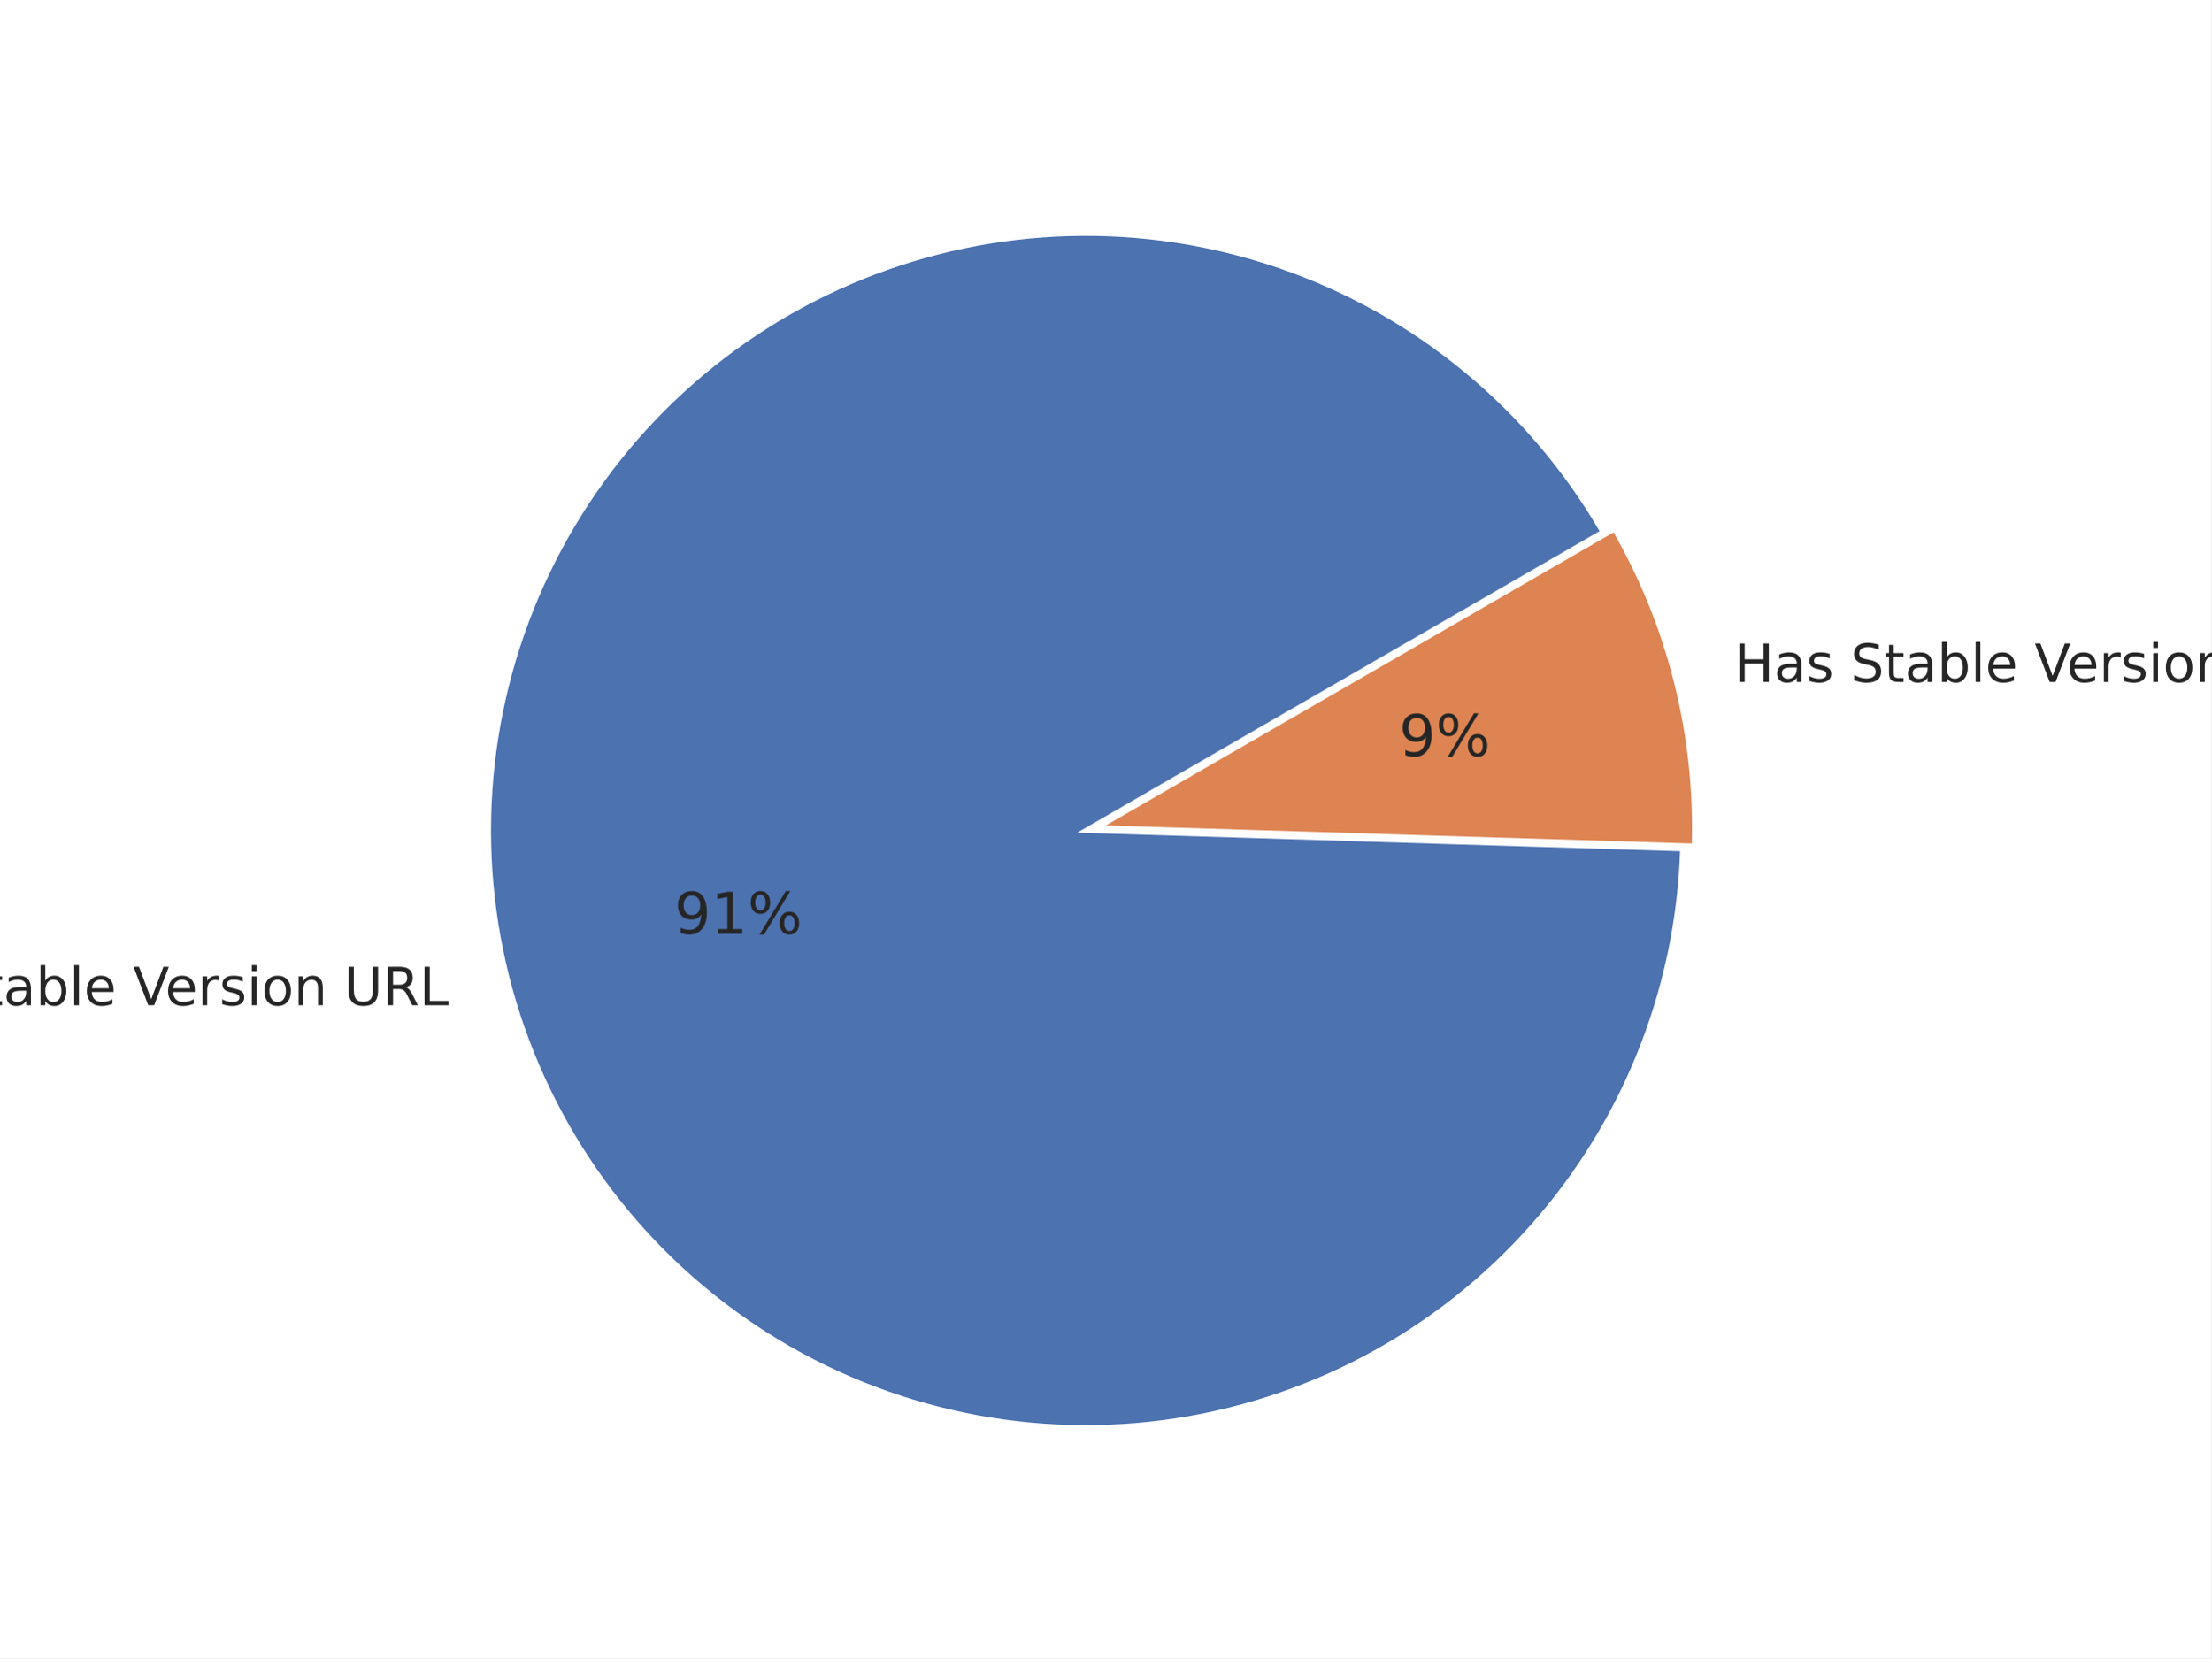
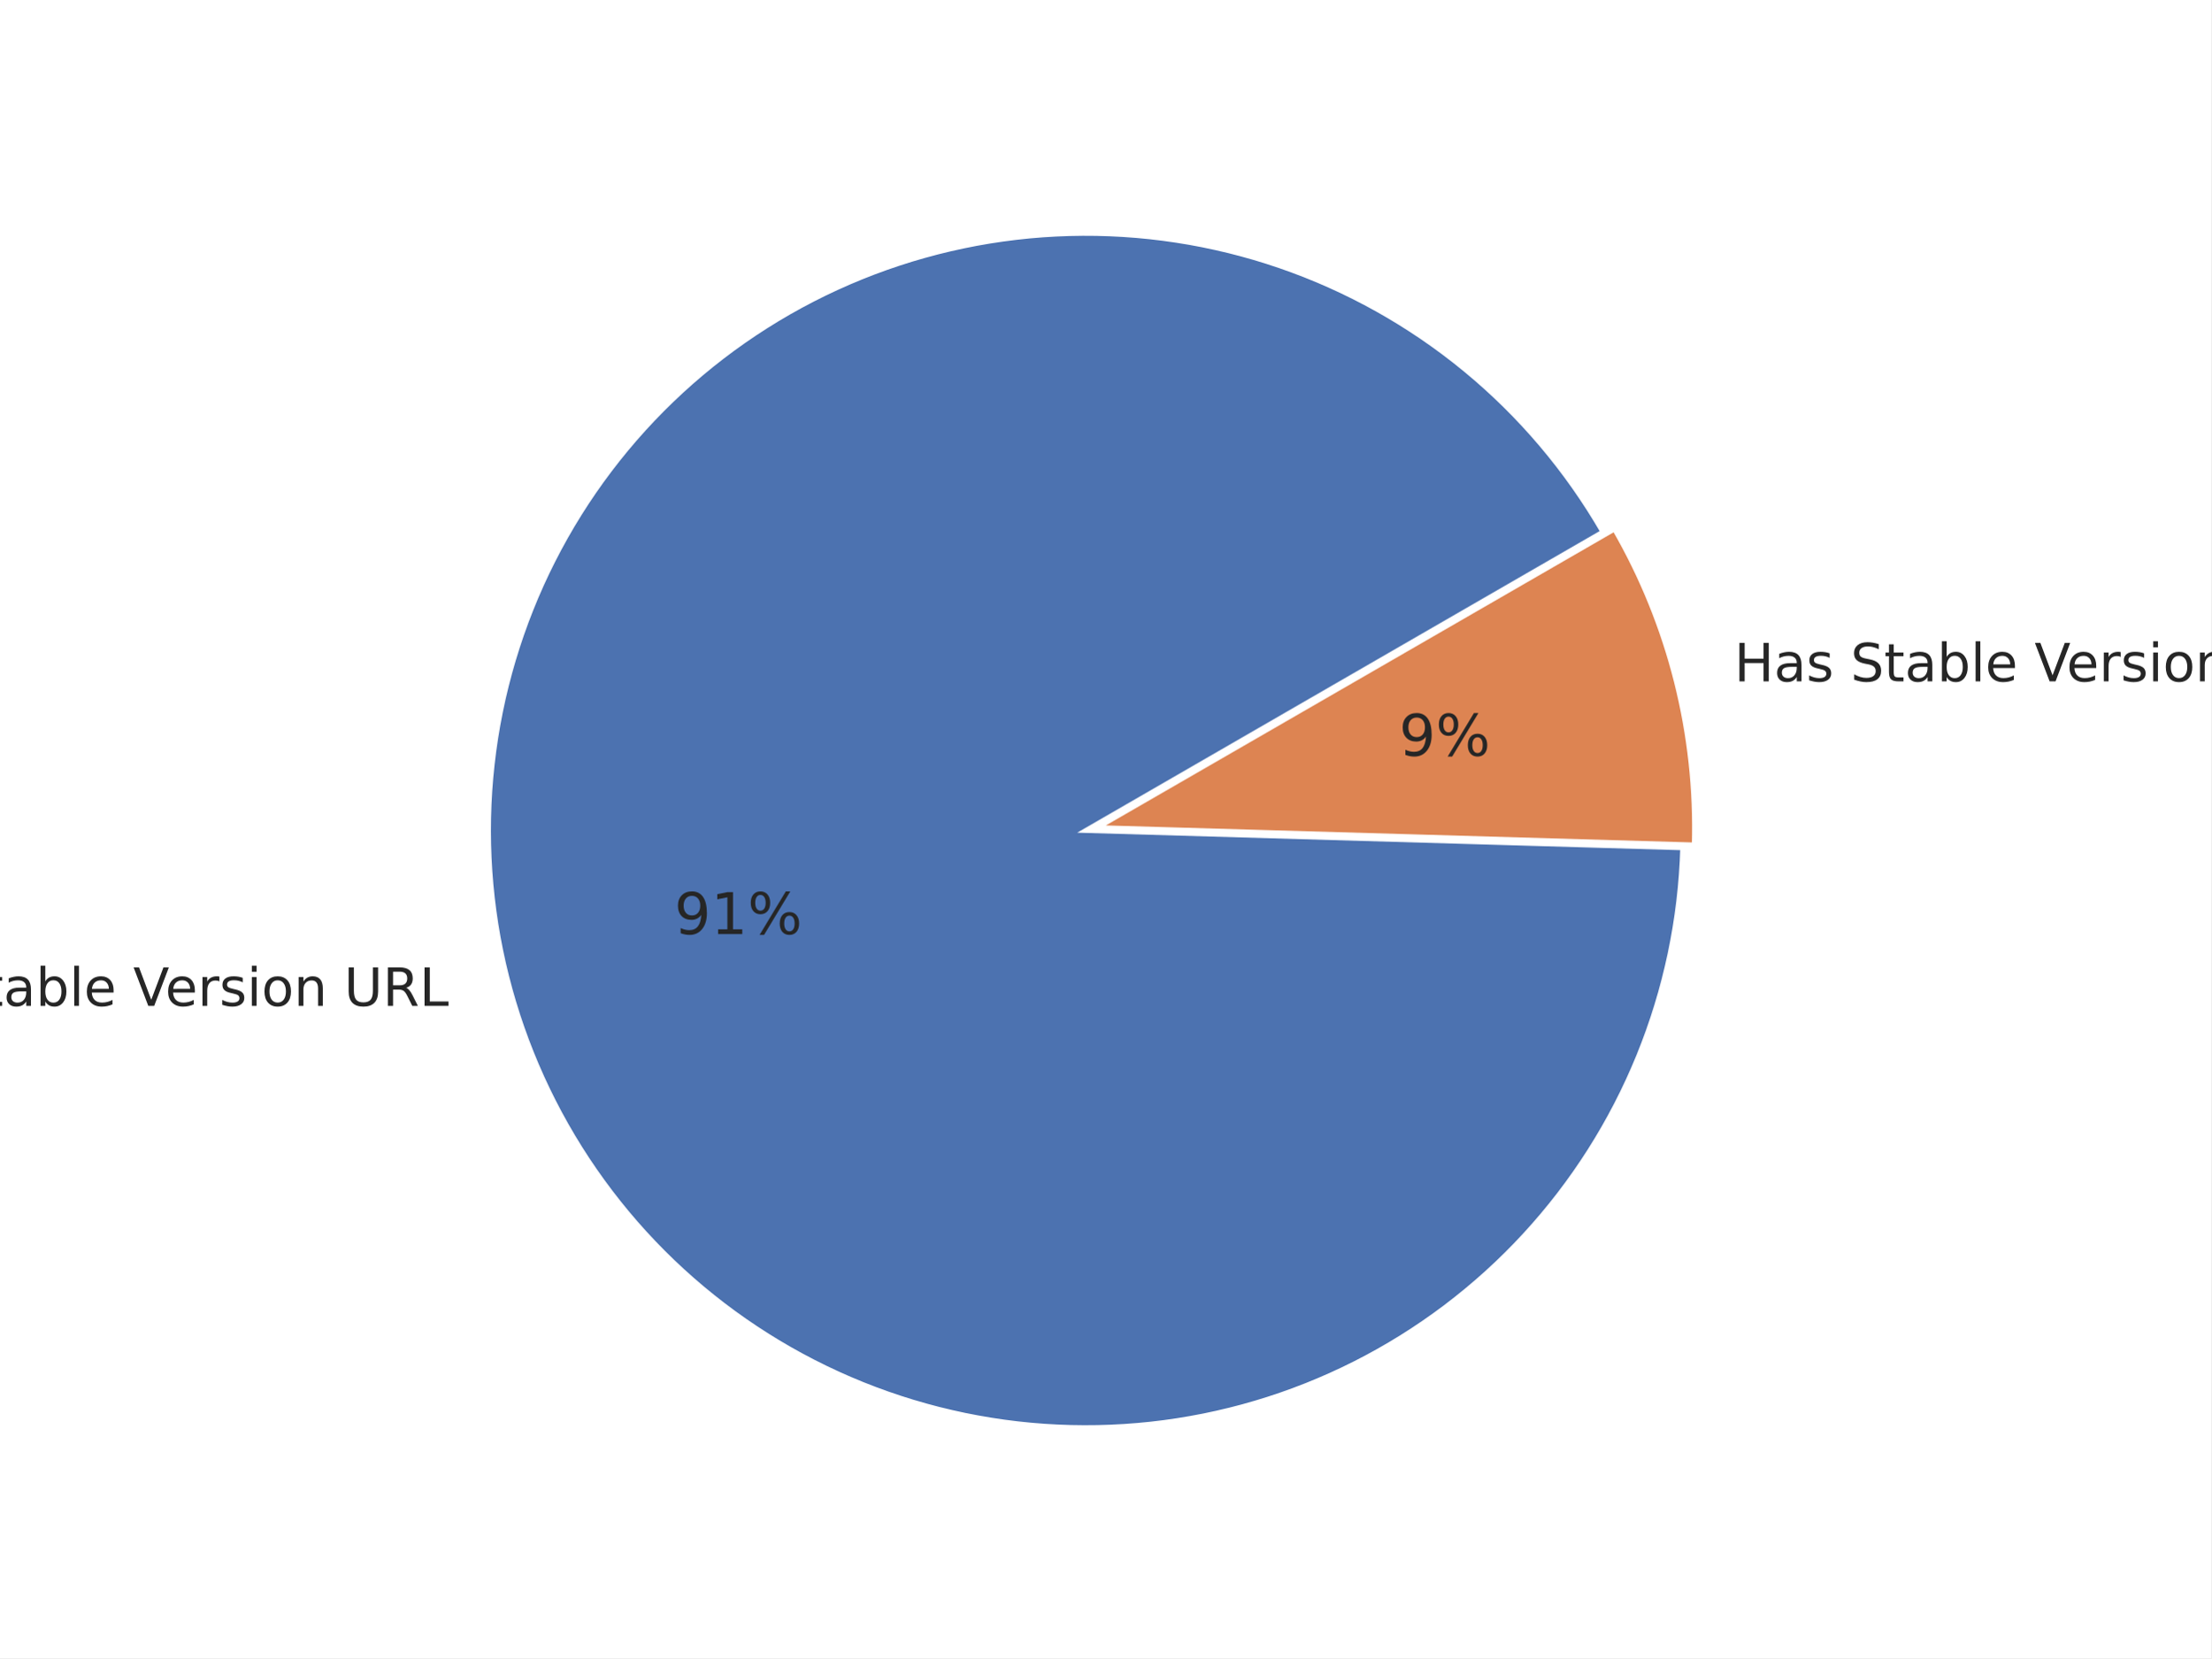
<svg xmlns="http://www.w3.org/2000/svg" xmlns:xlink="http://www.w3.org/1999/xlink" width="460.8pt" height="345.6pt" viewBox="0 0 460.8 345.6" version="1.1">
  <defs>
    <style type="text/css">*{stroke-linejoin: round; stroke-linecap: butt}</style>
  </defs>
  <g id="figure_1">
    <g id="patch_1">
      <path d="M 0 345.6  L 460.8 345.6  L 460.8 0  L 0 0  z " style="fill: #ffffff" />
    </g>
    <g id="axes_1">
      <g id="matplotlib.axis_1" />
      <g id="matplotlib.axis_2" />
      <g id="patch_2">
-         <path d="M 334.036 110.884  C 326.591 97.987 316.89 86.531 305.397 77.062  C 293.904 67.593 280.804 60.263 266.721 55.423  C 252.639 50.582 237.801 48.308 222.915 48.709  C 208.029 49.11 193.335 52.18 179.534 57.773  C 165.732 63.365 153.046 71.39 142.08 81.465  C 131.114 91.539 122.045 103.501 115.305 116.78  C 108.564 130.059 104.262 144.44 102.603 159.239  C 100.944 174.037 101.955 189.014 105.587 203.456  C 109.219 217.898 115.414 231.571 123.877 243.824  C 132.34 256.077 142.934 266.712 155.154 275.222  C 167.374 283.732 181.024 289.979 195.451 293.667  C 209.879 297.355 224.852 298.423 239.657 296.821  C 254.462 295.219 268.86 290.972 282.164 284.283  C 295.469 277.594 307.465 268.571 317.582 257.644  C 327.699 246.716 335.772 234.061 341.418 220.282  C 347.064 206.502 350.19 191.82 350.649 176.936  L 226.268 173.104  z " style="fill: #4c72b0; stroke: #ffffff; stroke-linejoin: miter" />
+         <path d="M 334.054 110.874  C 326.605 97.972 316.899 86.511 305.4 77.038  C 293.9 67.566 280.792 60.235 266.702 55.395  C 252.611 50.555 237.765 48.284 222.872 48.69  C 207.979 49.097 193.279 52.174 179.474 57.776  C 165.668 63.377 152.98 71.412 142.014 81.498  C 131.049 91.584 121.982 103.557 115.248 116.847  C 108.514 130.136 104.22 144.528 102.572 159.335  C 100.923 174.142 101.947 189.126 105.594 203.571  C 109.241 218.017 115.452 231.691 123.932 243.941  C 132.411 256.191 143.022 266.82 155.258 275.32  C 167.493 283.82 181.157 290.055 195.596 293.727  C 210.035 297.398 225.017 298.448 239.827 296.825  C 254.637 295.202 269.036 290.933 282.337 284.221  C 295.638 277.509 307.627 268.463 317.731 257.515  C 327.835 246.566 335.892 233.892 341.517 220.096  C 347.142 206.3 350.245 191.605 350.677 176.713  L 226.268 173.105  z " style="fill: #4c72b0; stroke: #ffffff; stroke-linejoin: miter" />
      </g>
      <g id="patch_3">
-         <path d="M 353.063 176.329  C 353.417 164.818 352.172 153.313 349.363 142.144  C 346.554 130.975 342.208 120.25 336.45 110.277  L 228.682 172.496  z " style="fill: #dd8452; stroke: #ffffff; stroke-linejoin: miter" />
+         <path d="M 353.09 176.103  C 353.423 164.627 352.166 153.16 349.356 142.029  C 346.546 130.897 342.208 120.208 336.468 110.265  L 228.682 172.495  z " style="fill: #dd8452; stroke: #ffffff; stroke-linejoin: miter" />
      </g>
      <g id="text_1">
-         <g style="fill: #262626" transform="translate(-29.04717 209.5267) scale(0.11 -0.11)">
+         <g style="fill: #262626" transform="translate(-29.03914 209.6533) scale(0.11 -0.11)">
          <defs>
            <path id="DejaVuSans-4e" d="M 628 4666  L 1478 4666  L 3547 763  L 3547 4666  L 4159 4666  L 4159 0  L 3309 0  L 1241 3903  L 1241 0  L 628 0  L 628 4666  z " transform="scale(0.015625)" />
            <path id="DejaVuSans-6f" d="M 1959 3097  Q 1497 3097 1228 2736  Q 959 2375 959 1747  Q 959 1119 1226 758  Q 1494 397 1959 397  Q 2419 397 2687 759  Q 2956 1122 2956 1747  Q 2956 2369 2687 2733  Q 2419 3097 1959 3097  z M 1959 3584  Q 2709 3584 3137 3096  Q 3566 2609 3566 1747  Q 3566 888 3137 398  Q 2709 -91 1959 -91  Q 1206 -91 779 398  Q 353 888 353 1747  Q 353 2609 779 3096  Q 1206 3584 1959 3584  z " transform="scale(0.015625)" />
            <path id="DejaVuSans-20" transform="scale(0.015625)" />
            <path id="DejaVuSans-53" d="M 3425 4513  L 3425 3897  Q 3066 4069 2747 4153  Q 2428 4238 2131 4238  Q 1616 4238 1336 4038  Q 1056 3838 1056 3469  Q 1056 3159 1242 3001  Q 1428 2844 1947 2747  L 2328 2669  Q 3034 2534 3370 2195  Q 3706 1856 3706 1288  Q 3706 609 3251 259  Q 2797 -91 1919 -91  Q 1588 -91 1214 -16  Q 841 59 441 206  L 441 856  Q 825 641 1194 531  Q 1563 422 1919 422  Q 2459 422 2753 634  Q 3047 847 3047 1241  Q 3047 1584 2836 1778  Q 2625 1972 2144 2069  L 1759 2144  Q 1053 2284 737 2584  Q 422 2884 422 3419  Q 422 4038 858 4394  Q 1294 4750 2059 4750  Q 2388 4750 2728 4690  Q 3069 4631 3425 4513  z " transform="scale(0.015625)" />
            <path id="DejaVuSans-74" d="M 1172 4494  L 1172 3500  L 2356 3500  L 2356 3053  L 1172 3053  L 1172 1153  Q 1172 725 1289 603  Q 1406 481 1766 481  L 2356 481  L 2356 0  L 1766 0  Q 1100 0 847 248  Q 594 497 594 1153  L 594 3053  L 172 3053  L 172 3500  L 594 3500  L 594 4494  L 1172 4494  z " transform="scale(0.015625)" />
            <path id="DejaVuSans-61" d="M 2194 1759  Q 1497 1759 1228 1600  Q 959 1441 959 1056  Q 959 750 1161 570  Q 1363 391 1709 391  Q 2188 391 2477 730  Q 2766 1069 2766 1631  L 2766 1759  L 2194 1759  z M 3341 1997  L 3341 0  L 2766 0  L 2766 531  Q 2569 213 2275 61  Q 1981 -91 1556 -91  Q 1019 -91 701 211  Q 384 513 384 1019  Q 384 1609 779 1909  Q 1175 2209 1959 2209  L 2766 2209  L 2766 2266  Q 2766 2663 2505 2880  Q 2244 3097 1772 3097  Q 1472 3097 1187 3025  Q 903 2953 641 2809  L 641 3341  Q 956 3463 1253 3523  Q 1550 3584 1831 3584  Q 2591 3584 2966 3190  Q 3341 2797 3341 1997  z " transform="scale(0.015625)" />
            <path id="DejaVuSans-62" d="M 3116 1747  Q 3116 2381 2855 2742  Q 2594 3103 2138 3103  Q 1681 3103 1420 2742  Q 1159 2381 1159 1747  Q 1159 1113 1420 752  Q 1681 391 2138 391  Q 2594 391 2855 752  Q 3116 1113 3116 1747  z M 1159 2969  Q 1341 3281 1617 3432  Q 1894 3584 2278 3584  Q 2916 3584 3314 3078  Q 3713 2572 3713 1747  Q 3713 922 3314 415  Q 2916 -91 2278 -91  Q 1894 -91 1617 61  Q 1341 213 1159 525  L 1159 0  L 581 0  L 581 4863  L 1159 4863  L 1159 2969  z " transform="scale(0.015625)" />
            <path id="DejaVuSans-6c" d="M 603 4863  L 1178 4863  L 1178 0  L 603 0  L 603 4863  z " transform="scale(0.015625)" />
            <path id="DejaVuSans-65" d="M 3597 1894  L 3597 1613  L 953 1613  Q 991 1019 1311 708  Q 1631 397 2203 397  Q 2534 397 2845 478  Q 3156 559 3463 722  L 3463 178  Q 3153 47 2828 -22  Q 2503 -91 2169 -91  Q 1331 -91 842 396  Q 353 884 353 1716  Q 353 2575 817 3079  Q 1281 3584 2069 3584  Q 2775 3584 3186 3129  Q 3597 2675 3597 1894  z M 3022 2063  Q 3016 2534 2758 2815  Q 2500 3097 2075 3097  Q 1594 3097 1305 2825  Q 1016 2553 972 2059  L 3022 2063  z " transform="scale(0.015625)" />
            <path id="DejaVuSans-56" d="M 1831 0  L 50 4666  L 709 4666  L 2188 738  L 3669 4666  L 4325 4666  L 2547 0  L 1831 0  z " transform="scale(0.015625)" />
            <path id="DejaVuSans-72" d="M 2631 2963  Q 2534 3019 2420 3045  Q 2306 3072 2169 3072  Q 1681 3072 1420 2755  Q 1159 2438 1159 1844  L 1159 0  L 581 0  L 581 3500  L 1159 3500  L 1159 2956  Q 1341 3275 1631 3429  Q 1922 3584 2338 3584  Q 2397 3584 2469 3576  Q 2541 3569 2628 3553  L 2631 2963  z " transform="scale(0.015625)" />
            <path id="DejaVuSans-73" d="M 2834 3397  L 2834 2853  Q 2591 2978 2328 3040  Q 2066 3103 1784 3103  Q 1356 3103 1142 2972  Q 928 2841 928 2578  Q 928 2378 1081 2264  Q 1234 2150 1697 2047  L 1894 2003  Q 2506 1872 2764 1633  Q 3022 1394 3022 966  Q 3022 478 2636 193  Q 2250 -91 1575 -91  Q 1294 -91 989 -36  Q 684 19 347 128  L 347 722  Q 666 556 975 473  Q 1284 391 1588 391  Q 1994 391 2212 530  Q 2431 669 2431 922  Q 2431 1156 2273 1281  Q 2116 1406 1581 1522  L 1381 1569  Q 847 1681 609 1914  Q 372 2147 372 2553  Q 372 3047 722 3315  Q 1072 3584 1716 3584  Q 2034 3584 2315 3537  Q 2597 3491 2834 3397  z " transform="scale(0.015625)" />
            <path id="DejaVuSans-69" d="M 603 3500  L 1178 3500  L 1178 0  L 603 0  L 603 3500  z M 603 4863  L 1178 4863  L 1178 4134  L 603 4134  L 603 4863  z " transform="scale(0.015625)" />
            <path id="DejaVuSans-6e" d="M 3513 2113  L 3513 0  L 2938 0  L 2938 2094  Q 2938 2591 2744 2837  Q 2550 3084 2163 3084  Q 1697 3084 1428 2787  Q 1159 2491 1159 1978  L 1159 0  L 581 0  L 581 3500  L 1159 3500  L 1159 2956  Q 1366 3272 1645 3428  Q 1925 3584 2291 3584  Q 2894 3584 3203 3211  Q 3513 2838 3513 2113  z " transform="scale(0.015625)" />
            <path id="DejaVuSans-55" d="M 556 4666  L 1191 4666  L 1191 1831  Q 1191 1081 1462 751  Q 1734 422 2344 422  Q 2950 422 3222 751  Q 3494 1081 3494 1831  L 3494 4666  L 4128 4666  L 4128 1753  Q 4128 841 3676 375  Q 3225 -91 2344 -91  Q 1459 -91 1007 375  Q 556 841 556 1753  L 556 4666  z " transform="scale(0.015625)" />
            <path id="DejaVuSans-52" d="M 2841 2188  Q 3044 2119 3236 1894  Q 3428 1669 3622 1275  L 4263 0  L 3584 0  L 2988 1197  Q 2756 1666 2539 1819  Q 2322 1972 1947 1972  L 1259 1972  L 1259 0  L 628 0  L 628 4666  L 2053 4666  Q 2853 4666 3247 4331  Q 3641 3997 3641 3322  Q 3641 2881 3436 2590  Q 3231 2300 2841 2188  z M 1259 4147  L 1259 2491  L 2053 2491  Q 2509 2491 2742 2702  Q 2975 2913 2975 3322  Q 2975 3731 2742 3939  Q 2509 4147 2053 4147  L 1259 4147  z " transform="scale(0.015625)" />
            <path id="DejaVuSans-4c" d="M 628 4666  L 1259 4666  L 1259 531  L 3531 531  L 3531 0  L 628 0  L 628 4666  z " transform="scale(0.015625)" />
          </defs>
          <use xlink:href="#DejaVuSans-4e" />
          <use xlink:href="#DejaVuSans-6f" transform="translate(74.80469 0)" />
          <use xlink:href="#DejaVuSans-20" transform="translate(135.9863 0)" />
          <use xlink:href="#DejaVuSans-53" transform="translate(167.7734 0)" />
          <use xlink:href="#DejaVuSans-74" transform="translate(231.25 0)" />
          <use xlink:href="#DejaVuSans-61" transform="translate(270.459 0)" />
          <use xlink:href="#DejaVuSans-62" transform="translate(331.7383 0)" />
          <use xlink:href="#DejaVuSans-6c" transform="translate(395.2148 0)" />
          <use xlink:href="#DejaVuSans-65" transform="translate(422.998 0)" />
          <use xlink:href="#DejaVuSans-20" transform="translate(484.5215 0)" />
          <use xlink:href="#DejaVuSans-56" transform="translate(516.3086 0)" />
          <use xlink:href="#DejaVuSans-65" transform="translate(576.9668 0)" />
          <use xlink:href="#DejaVuSans-72" transform="translate(638.4902 0)" />
          <use xlink:href="#DejaVuSans-73" transform="translate(679.6035 0)" />
          <use xlink:href="#DejaVuSans-69" transform="translate(731.7031 0)" />
          <use xlink:href="#DejaVuSans-6f" transform="translate(759.4863 0)" />
          <use xlink:href="#DejaVuSans-6e" transform="translate(820.668 0)" />
          <use xlink:href="#DejaVuSans-20" transform="translate(884.0469 0)" />
          <use xlink:href="#DejaVuSans-55" transform="translate(915.834 0)" />
          <use xlink:href="#DejaVuSans-52" transform="translate(989.0273 0)" />
          <use xlink:href="#DejaVuSans-4c" transform="translate(1058.51 0)" />
        </g>
      </g>
      <g id="text_2">
-         <g style="fill: #262626" transform="translate(140.5234 194.6263) scale(0.12 -0.12)">
+         <g style="fill: #262626" transform="translate(140.5278 194.6959) scale(0.12 -0.12)">
          <defs>
            <path id="DejaVuSans-39" d="M 703 97  L 703 672  Q 941 559 1184 500  Q 1428 441 1663 441  Q 2288 441 2617 861  Q 2947 1281 2994 2138  Q 2813 1869 2534 1725  Q 2256 1581 1919 1581  Q 1219 1581 811 2004  Q 403 2428 403 3163  Q 403 3881 828 4315  Q 1253 4750 1959 4750  Q 2769 4750 3195 4129  Q 3622 3509 3622 2328  Q 3622 1225 3098 567  Q 2575 -91 1691 -91  Q 1453 -91 1209 -44  Q 966 3 703 97  z M 1959 2075  Q 2384 2075 2632 2365  Q 2881 2656 2881 3163  Q 2881 3666 2632 3958  Q 2384 4250 1959 4250  Q 1534 4250 1286 3958  Q 1038 3666 1038 3163  Q 1038 2656 1286 2365  Q 1534 2075 1959 2075  z " transform="scale(0.015625)" />
            <path id="DejaVuSans-31" d="M 794 531  L 1825 531  L 1825 4091  L 703 3866  L 703 4441  L 1819 4666  L 2450 4666  L 2450 531  L 3481 531  L 3481 0  L 794 0  L 794 531  z " transform="scale(0.015625)" />
            <path id="DejaVuSans-25" d="M 4653 2053  Q 4381 2053 4226 1822  Q 4072 1591 4072 1178  Q 4072 772 4226 539  Q 4381 306 4653 306  Q 4919 306 5073 539  Q 5228 772 5228 1178  Q 5228 1588 5073 1820  Q 4919 2053 4653 2053  z M 4653 2450  Q 5147 2450 5437 2106  Q 5728 1763 5728 1178  Q 5728 594 5436 251  Q 5144 -91 4653 -91  Q 4153 -91 3862 251  Q 3572 594 3572 1178  Q 3572 1766 3864 2108  Q 4156 2450 4653 2450  z M 1428 4353  Q 1159 4353 1004 4120  Q 850 3888 850 3481  Q 850 3069 1003 2837  Q 1156 2606 1428 2606  Q 1700 2606 1854 2837  Q 2009 3069 2009 3481  Q 2009 3884 1853 4118  Q 1697 4353 1428 4353  z M 4250 4750  L 4750 4750  L 1831 -91  L 1331 -91  L 4250 4750  z M 1428 4750  Q 1922 4750 2215 4408  Q 2509 4066 2509 3481  Q 2509 2891 2217 2550  Q 1925 2209 1428 2209  Q 931 2209 642 2551  Q 353 2894 353 3481  Q 353 4063 643 4406  Q 934 4750 1428 4750  z " transform="scale(0.015625)" />
          </defs>
          <use xlink:href="#DejaVuSans-39" />
          <use xlink:href="#DejaVuSans-31" transform="translate(63.62305 0)" />
          <use xlink:href="#DejaVuSans-25" transform="translate(127.2461 0)" />
        </g>
      </g>
      <g id="text_3">
-         <g style="fill: #262626" transform="translate(361.4314 142.144) scale(0.11 -0.11)">
+         <g style="fill: #262626" transform="translate(361.4234 142.0173) scale(0.11 -0.11)">
          <defs>
            <path id="DejaVuSans-48" d="M 628 4666  L 1259 4666  L 1259 2753  L 3553 2753  L 3553 4666  L 4184 4666  L 4184 0  L 3553 0  L 3553 2222  L 1259 2222  L 1259 0  L 628 0  L 628 4666  z " transform="scale(0.015625)" />
          </defs>
          <use xlink:href="#DejaVuSans-48" />
          <use xlink:href="#DejaVuSans-61" transform="translate(75.19531 0)" />
          <use xlink:href="#DejaVuSans-73" transform="translate(136.4746 0)" />
          <use xlink:href="#DejaVuSans-20" transform="translate(188.5742 0)" />
          <use xlink:href="#DejaVuSans-53" transform="translate(220.3613 0)" />
          <use xlink:href="#DejaVuSans-74" transform="translate(283.8379 0)" />
          <use xlink:href="#DejaVuSans-61" transform="translate(323.0469 0)" />
          <use xlink:href="#DejaVuSans-62" transform="translate(384.3262 0)" />
          <use xlink:href="#DejaVuSans-6c" transform="translate(447.8027 0)" />
          <use xlink:href="#DejaVuSans-65" transform="translate(475.5859 0)" />
          <use xlink:href="#DejaVuSans-20" transform="translate(537.1094 0)" />
          <use xlink:href="#DejaVuSans-56" transform="translate(568.8965 0)" />
          <use xlink:href="#DejaVuSans-65" transform="translate(629.5547 0)" />
          <use xlink:href="#DejaVuSans-72" transform="translate(691.0781 0)" />
          <use xlink:href="#DejaVuSans-73" transform="translate(732.1914 0)" />
          <use xlink:href="#DejaVuSans-69" transform="translate(784.291 0)" />
          <use xlink:href="#DejaVuSans-6f" transform="translate(812.0742 0)" />
          <use xlink:href="#DejaVuSans-6e" transform="translate(873.2559 0)" />
          <use xlink:href="#DejaVuSans-20" transform="translate(936.6348 0)" />
          <use xlink:href="#DejaVuSans-55" transform="translate(968.4219 0)" />
          <use xlink:href="#DejaVuSans-52" transform="translate(1041.615 0)" />
          <use xlink:href="#DejaVuSans-4c" transform="translate(1111.098 0)" />
        </g>
      </g>
      <g id="text_4">
-         <g style="fill: #262626" transform="translate(291.5722 157.5962) scale(0.12 -0.12)">
+         <g style="fill: #262626" transform="translate(291.5678 157.5266) scale(0.12 -0.12)">
          <use xlink:href="#DejaVuSans-39" />
          <use xlink:href="#DejaVuSans-25" transform="translate(63.62305 0)" />
        </g>
      </g>
    </g>
  </g>
</svg>
